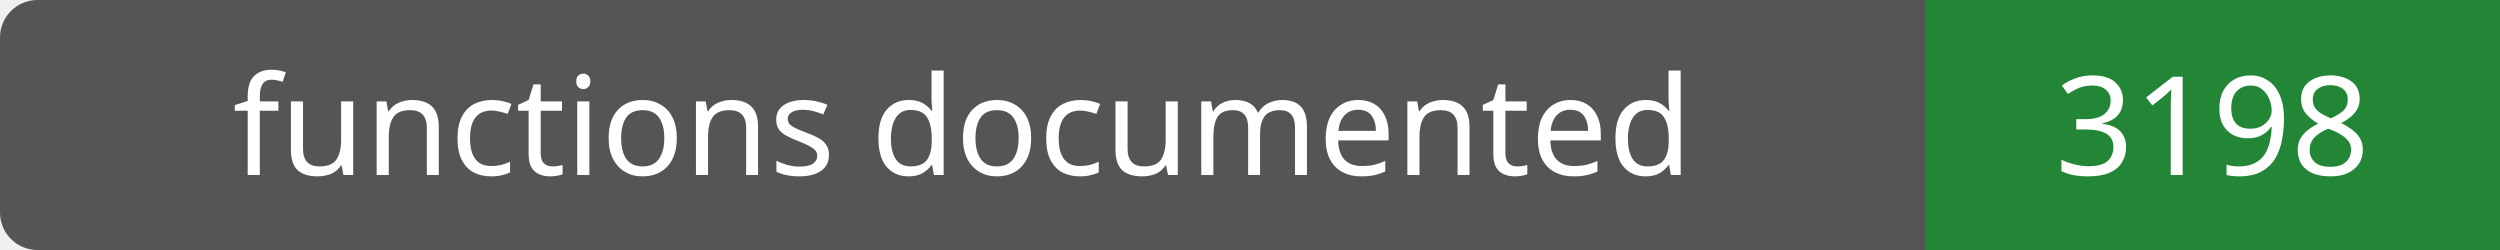
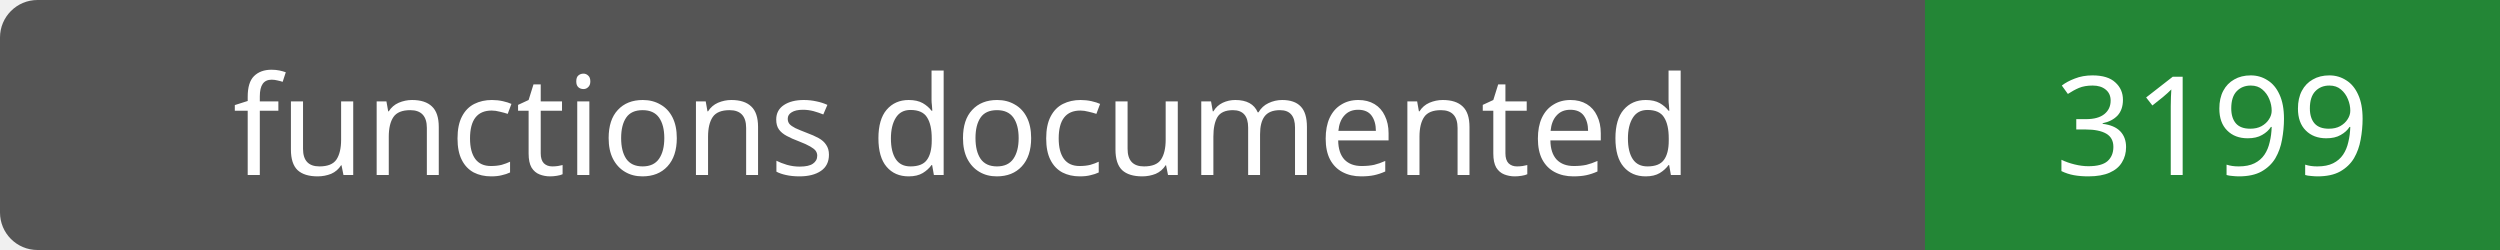
- <svg xmlns="http://www.w3.org/2000/svg" width="200" height="20" role="img" aria-label="functions documented: 3198">
+ <svg xmlns="http://www.w3.org/2000/svg" width="200" height="20" role="img" aria-label="functions documented: 3199">
  <rect width="200" height="20" rx="3" fill="#555" />
  <path fill="#238636" d="M154 0h46v20H154z" />
  <g fill="#fff" text-anchor="middle" font-family="Verdana,sans-serif" font-size="11">
    <text x="77.0" y="14">functions documented</text>
-     <text x="177.0" y="14">3198</text>
+     <text x="177.0" y="14">3199</text>
  </g>
</svg>
